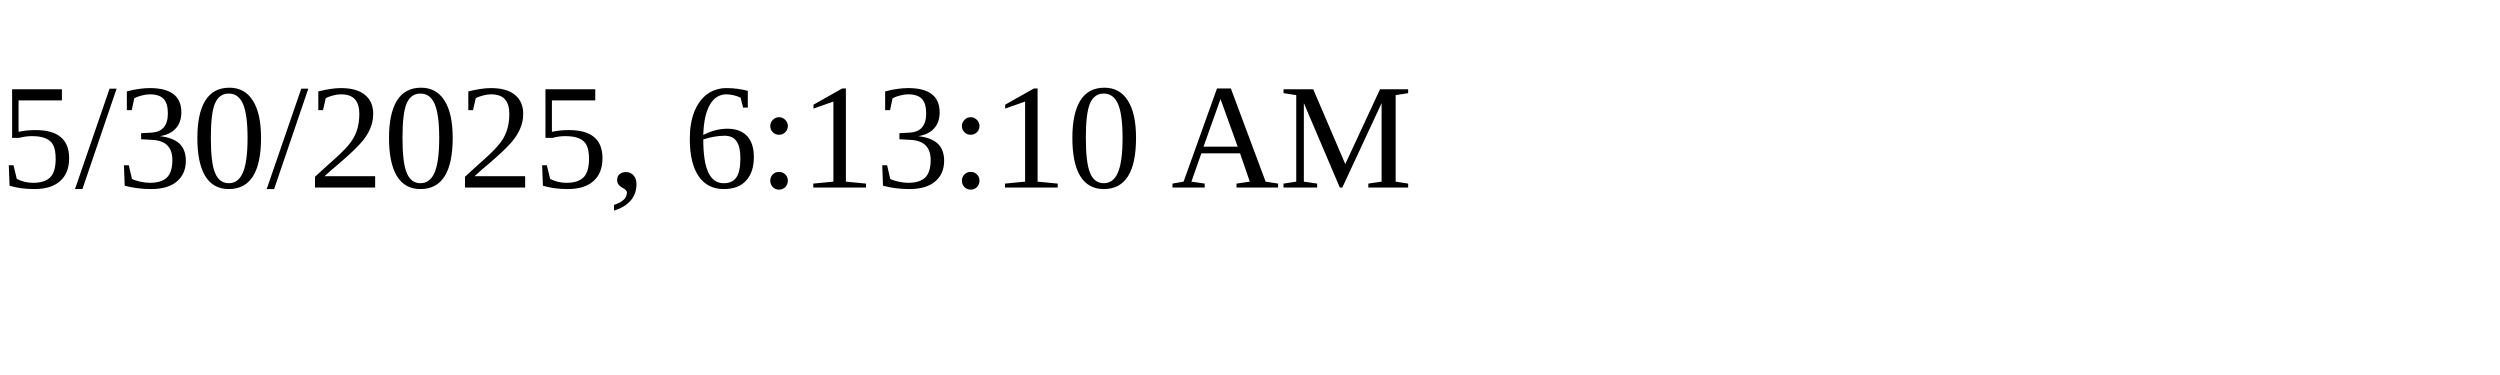
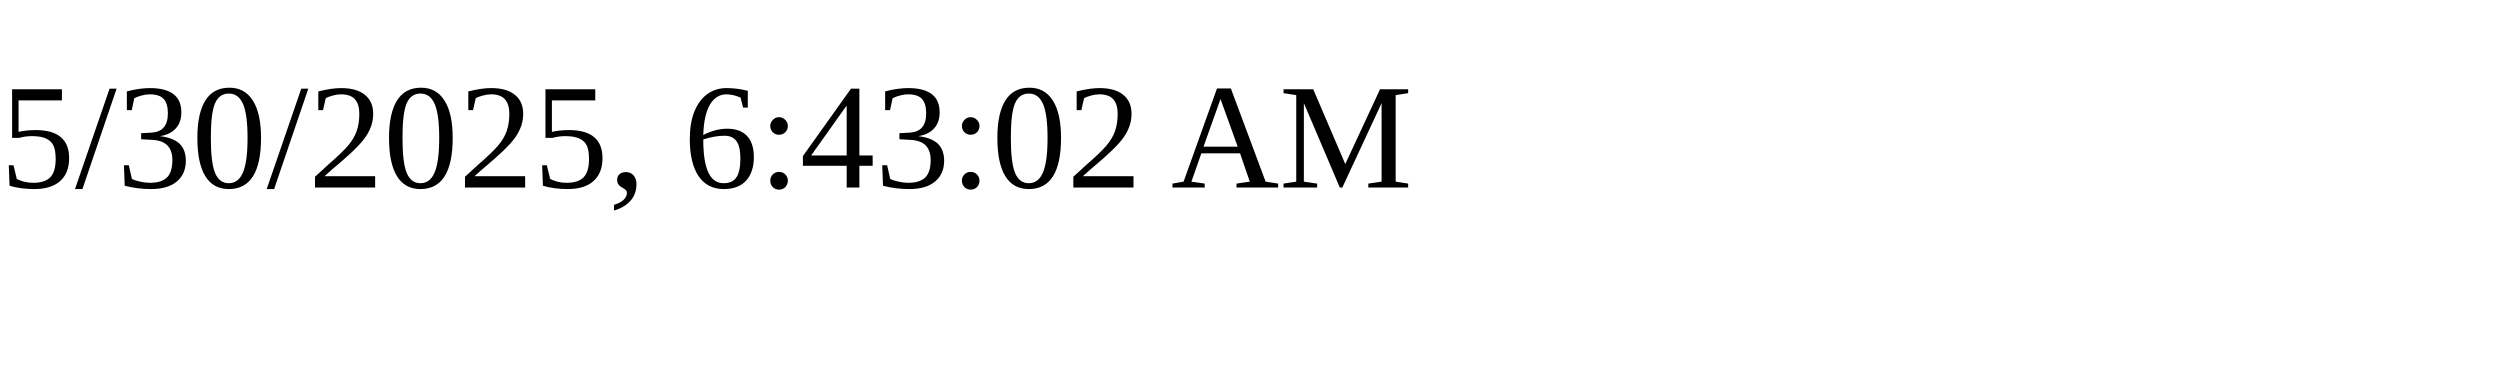
<svg xmlns="http://www.w3.org/2000/svg" height="30" width="200">
-   <text x="0" y="15">5/30/2025, 6:13:10 AM</text>
+   <text x="0" y="15">5/30/2025, 6:43:02 AM</text>
</svg>
